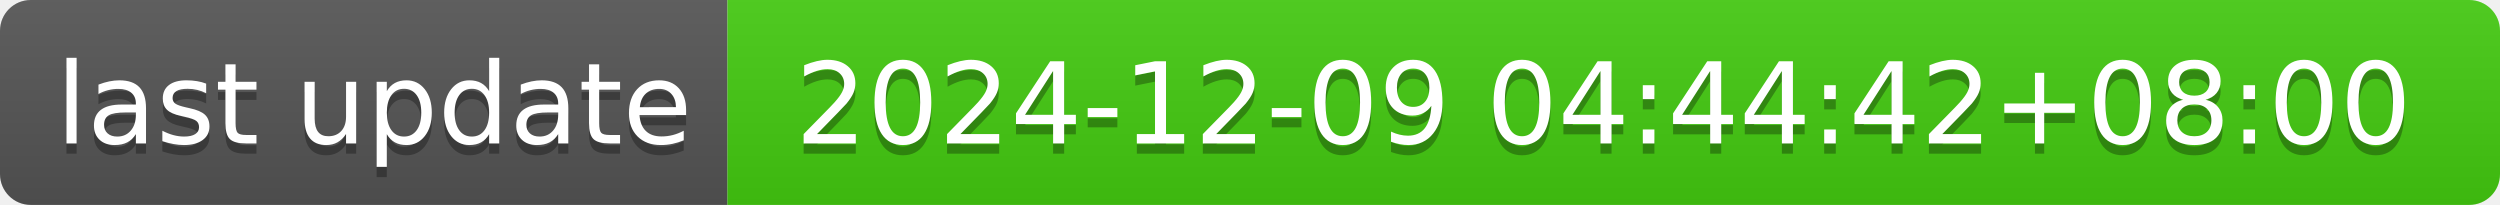
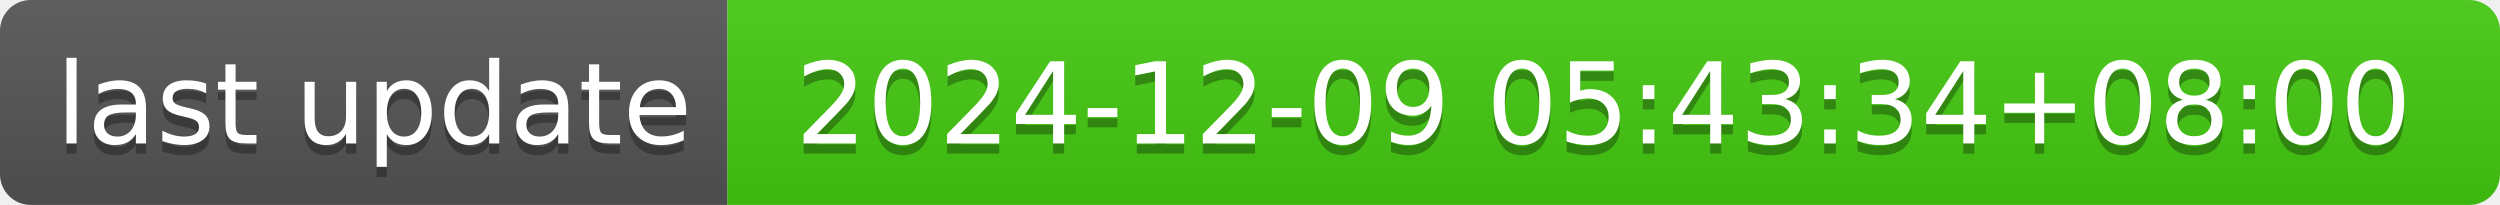
- <svg xmlns="http://www.w3.org/2000/svg" width="244" height="20" role="img" aria-label="last update: 2024-12-09 04:44:42+08:00">
+ <svg xmlns="http://www.w3.org/2000/svg" width="244" height="20" role="img" aria-label="last update: 2024-12-09 05:43:34+08:00">
  <linearGradient id="s" x2="0" y2="100%">
    <stop offset="0" stop-color="#bbb" stop-opacity=".1" />
    <stop offset="1" stop-opacity=".1" />
  </linearGradient>
  <clipPath id="r">
    <rect width="244" height="20" rx="3" fill="#fff" />
  </clipPath>
  <g clip-path="url(#r)">
    <rect width="71" height="20" fill="#555" />
    <rect x="71" width="173" height="20" fill="#4c1" />
    <rect width="244" height="20" fill="url(#s)" />
  </g>
  <g fill="#fff" text-anchor="middle" font-family="Verdana,Geneva,DejaVu Sans,sans-serif" text-rendering="geometricPrecision" font-size="110">
    <text aria-hidden="true" x="365" y="150" fill="#010101" fill-opacity=".3" transform="scale(.1)" textLength="610">last update</text>
    <text x="365" y="140" transform="scale(.1)" fill="#fff" textLength="610">last update</text>
-     <text aria-hidden="true" x="1565" y="150" fill="#010101" fill-opacity=".3" transform="scale(.1)" textLength="1630">2024-12-09 04:44:42+08:00</text>
-     <text x="1565" y="140" transform="scale(.1)" fill="#fff" textLength="1630">2024-12-09 04:44:42+08:00</text>
+     <text aria-hidden="true" x="1565" y="150" fill="#010101" fill-opacity=".3" transform="scale(.1)" textLength="1630">2024-12-09 05:43:34+08:00</text>
+     <text x="1565" y="140" transform="scale(.1)" fill="#fff" textLength="1630">2024-12-09 05:43:34+08:00</text>
  </g>
</svg>
